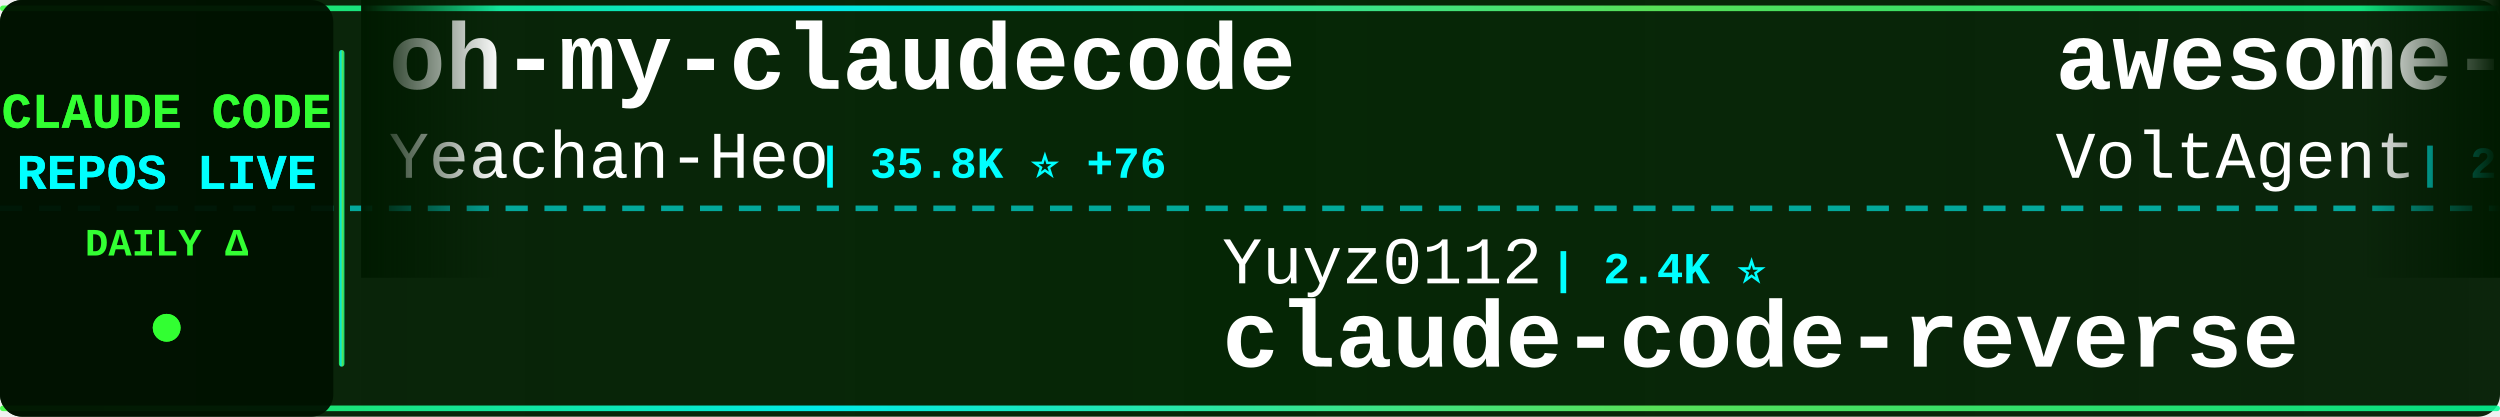
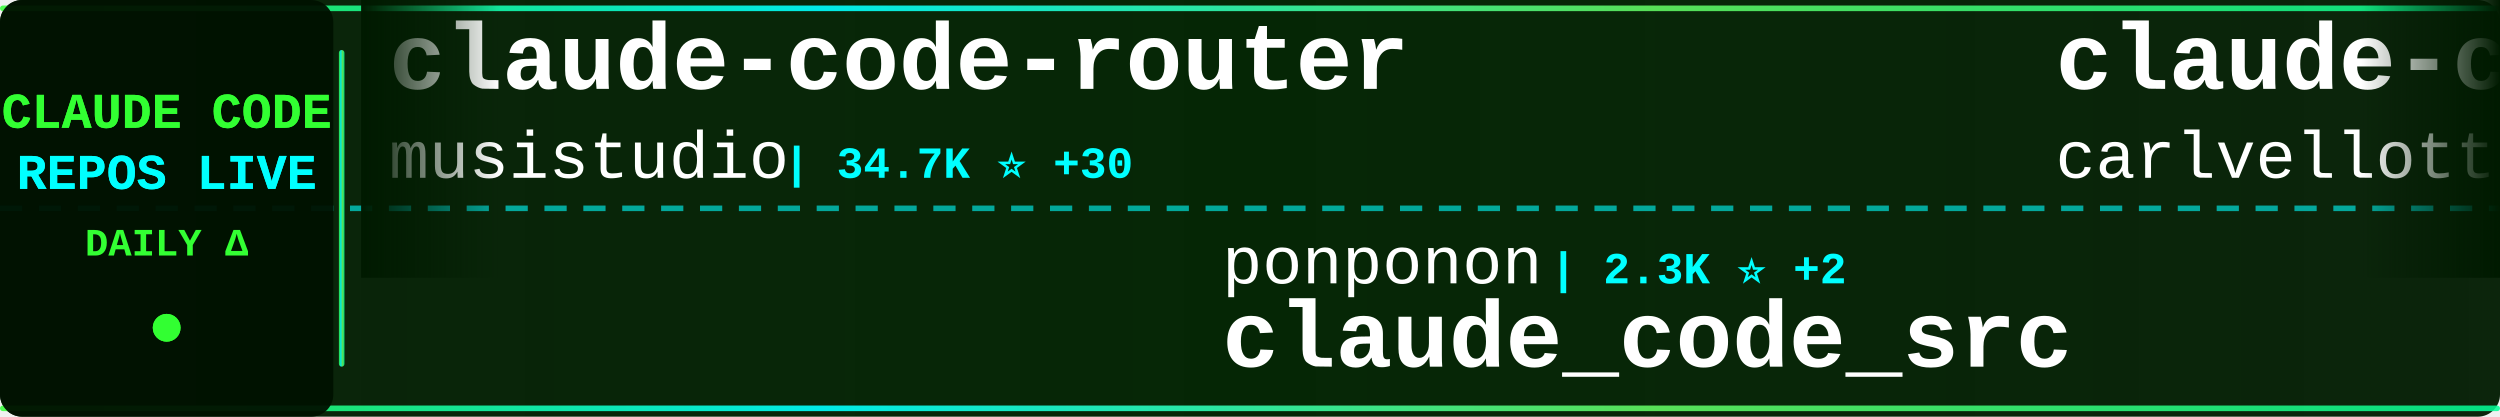
<svg xmlns="http://www.w3.org/2000/svg" width="900" height="150">
  <defs>
    <linearGradient id="tickerBg" x1="0%" y1="0%" x2="100%" y2="0%">
      <stop offset="0%" style="stop-color:#001a00;stop-opacity:0.95" />
      <stop offset="50%" style="stop-color:#002200;stop-opacity:0.98" />
      <stop offset="100%" style="stop-color:#001a00;stop-opacity:0.95" />
    </linearGradient>
    <linearGradient id="borderGrad" x1="0%" y1="0%" x2="100%" y2="0%">
      <stop offset="0%" style="stop-color:#33ff33;stop-opacity:0.85">
        <animate attributeName="stop-opacity" values="0.85;1;0.85" dur="2s" repeatCount="indefinite" />
      </stop>
      <stop offset="33%" style="stop-color:#00ffff;stop-opacity:0.9">
        <animate attributeName="stop-opacity" values="0.9;1;0.9" dur="2.2s" repeatCount="indefinite" />
      </stop>
      <stop offset="66%" style="stop-color:#66ff66;stop-opacity:0.85">
        <animate attributeName="stop-opacity" values="0.85;1;0.85" dur="1.8s" repeatCount="indefinite" />
      </stop>
      <stop offset="100%" style="stop-color:#00ff99;stop-opacity:0.85">
        <animate attributeName="stop-opacity" values="0.85;1;0.85" dur="2s" repeatCount="indefinite" />
      </stop>
    </linearGradient>
    <filter id="textGlow">
      <feGaussianBlur stdDeviation="0.1" result="coloredBlur" />
      <feMerge>
        <feMergeNode in="coloredBlur" />
        <feMergeNode in="SourceGraphic" />
      </feMerge>
    </filter>
    <filter id="metricGlow">
      <feGaussianBlur stdDeviation="0.2" result="coloredBlur" />
      <feMerge>
        <feMergeNode in="coloredBlur" />
        <feMergeNode in="SourceGraphic" />
      </feMerge>
    </filter>
    <linearGradient id="leftFade" x1="0%" y1="0%" x2="100%" y2="0%">
      <stop offset="0%" style="stop-color:#001a00;stop-opacity:1" />
      <stop offset="100%" style="stop-color:#001a00;stop-opacity:0" />
    </linearGradient>
    <linearGradient id="rightFade" x1="0%" y1="0%" x2="100%" y2="0%">
      <stop offset="0%" style="stop-color:#001a00;stop-opacity:0" />
      <stop offset="100%" style="stop-color:#001a00;stop-opacity:1" />
    </linearGradient>
  </defs>
  <rect width="900" height="150" fill="url(#tickerBg)" rx="8" />
  <rect x="0" y="2" width="900" height="2" fill="url(#borderGrad)" rx="1" />
  <rect x="0" y="146" width="900" height="2" fill="url(#borderGrad)" rx="1" />
  <line x1="0" y1="75" x2="900" y2="75" stroke="#00ffff" stroke-width="2" stroke-dasharray="8 6" opacity="0.6" />
  <rect x="0" y="0" width="120" height="150" fill="#001100" opacity="0.95" rx="8" />
  <text x="60" y="46" font-family="'Courier New', monospace" font-size="18" font-weight="bold" fill="#33ff33" text-anchor="middle" filter="url(#textGlow)">
    CLAUDE CODE
  </text>
  <text x="60" y="68" font-family="'Courier New', monospace" font-size="18" font-weight="bold" fill="#00ffff" text-anchor="middle" filter="url(#textGlow)">
    REPOS LIVE
  </text>
  <text x="60" y="92" font-family="'Courier New', monospace" font-size="14" font-weight="bold" fill="#33ff33" text-anchor="middle">
    DAILY Δ
  </text>
  <circle cx="60" cy="118" r="5" fill="#33ff33" filter="url(#metricGlow)">
    <animate attributeName="r" values="4;6;4" dur="1.5s" repeatCount="indefinite" />
    <animate attributeName="opacity" values="0.6;1;0.6" dur="1.5s" repeatCount="indefinite" />
  </circle>
  <rect x="122" y="18" width="2" height="114" fill="url(#borderGrad)" rx="1" />
  <clipPath id="tickerClip">
    <rect x="130" y="0" width="770" height="150" />
  </clipPath>
  <g clip-path="url(#tickerClip)">
    <g id="tickerItems">
      <animateTransform attributeName="transform" attributeType="XML" type="translate" from="0 0" to="-3000 0" dur="54s" repeatCount="indefinite" />
      <g transform="translate(0, 0)">
-         <text x="140" y="32" font-family="'Courier New', monospace" font-size="34" font-weight="bold" fill="#ffffff">oh-my-claudecode</text>
-         <text x="140" y="64" font-family="'Courier New', monospace" font-size="24" font-weight="normal" fill="#ffffff" opacity="1.0">Yeachan-Heo</text>
-         <text x="294" y="64" font-family="'Courier New', monospace" font-size="16" font-weight="bold" fill="#00ffff"> | 35.8K ⭐ +76</text>
+         <text x="140" y="32" font-family="'Courier New', monospace" font-size="34" font-weight="bold" fill="#ffffff">claude-code-router</text>
+         <text x="140" y="64" font-family="'Courier New', monospace" font-size="24" font-weight="normal" fill="#ffffff" opacity="1.0">musistudio</text>
+         <text x="282" y="64" font-family="'Courier New', monospace" font-size="16" font-weight="bold" fill="#00ffff"> | 34.7K ⭐ +30</text>
      </g>
      <g transform="translate(300, 0)">
-         <text x="140" y="102" font-family="'Courier New', monospace" font-size="24" font-weight="normal" fill="#ffffff" opacity="1.0">Yuyz0112</text>
-         <text x="258" y="102" font-family="'Courier New', monospace" font-size="16" font-weight="bold" fill="#00ffff"> | 2.4K ⭐</text>
-         <text x="140" y="132" font-family="'Courier New', monospace" font-size="34" font-weight="bold" fill="#ffffff">claude-code-reverse</text>
+         <text x="140" y="102" font-family="'Courier New', monospace" font-size="24" font-weight="normal" fill="#ffffff" opacity="1.0">ponponon</text>
+         <text x="258" y="102" font-family="'Courier New', monospace" font-size="16" font-weight="bold" fill="#00ffff"> | 2.3K ⭐ +2</text>
+         <text x="140" y="132" font-family="'Courier New', monospace" font-size="34" font-weight="bold" fill="#ffffff">claude_code_src</text>
      </g>
      <g transform="translate(600, 0)">
-         <text x="140" y="32" font-family="'Courier New', monospace" font-size="34" font-weight="bold" fill="#ffffff">awesome-claude-code-suba...</text>
-         <text x="140" y="64" font-family="'Courier New', monospace" font-size="24" font-weight="normal" fill="#ffffff" opacity="1.0">VoltAgent</text>
-         <text x="270" y="64" font-family="'Courier New', monospace" font-size="16" font-weight="bold" fill="#00ffff"> | 21.2K ⭐ +70</text>
+         <text x="140" y="32" font-family="'Courier New', monospace" font-size="34" font-weight="bold" fill="#ffffff">claude-code-pm-course</text>
+         <text x="140" y="64" font-family="'Courier New', monospace" font-size="24" font-weight="normal" fill="#ffffff" opacity="1.0">carlvellotti</text>
+         <text x="306" y="64" font-family="'Courier New', monospace" font-size="16" font-weight="bold" fill="#00ffff"> | 2.1K ⭐ +3</text>
      </g>
      <g transform="translate(900, 0)">
-         <text x="140" y="102" font-family="'Courier New', monospace" font-size="24" font-weight="normal" fill="#ffffff" opacity="1.0">router-for-me</text>
-         <text x="318" y="102" font-family="'Courier New', monospace" font-size="16" font-weight="bold" fill="#00ffff"> | 36.0K ⭐ +127</text>
-         <text x="140" y="132" font-family="'Courier New', monospace" font-size="34" font-weight="bold" fill="#ffffff">CLIProxyAPI</text>
+         <text x="140" y="102" font-family="'Courier New', monospace" font-size="24" font-weight="normal" fill="#ffffff" opacity="1.0">Pimzino</text>
+         <text x="246" y="102" font-family="'Courier New', monospace" font-size="16" font-weight="bold" fill="#00ffff"> | 3.8K ⭐ +2</text>
+         <text x="140" y="132" font-family="'Courier New', monospace" font-size="34" font-weight="bold" fill="#ffffff">claude-code-spec-workflo...</text>
      </g>
      <g transform="translate(1200, 0)">
-         <text x="140" y="32" font-family="'Courier New', monospace" font-size="34" font-weight="bold" fill="#ffffff">claude-code-best-practic...</text>
-         <text x="140" y="64" font-family="'Courier New', monospace" font-size="24" font-weight="normal" fill="#ffffff" opacity="1.0">shanraisshan</text>
-         <text x="306" y="64" font-family="'Courier New', monospace" font-size="16" font-weight="bold" fill="#00ffff"> | 56.4K ⭐ +182</text>
+         <text x="140" y="32" font-family="'Courier New', monospace" font-size="34" font-weight="bold" fill="#ffffff">skills</text>
+         <text x="140" y="64" font-family="'Courier New', monospace" font-size="24" font-weight="normal" fill="#ffffff" opacity="1.0">anthropics</text>
+         <text x="282" y="64" font-family="'Courier New', monospace" font-size="16" font-weight="bold" fill="#00ffff"> | 146.5K ⭐ +476</text>
      </g>
      <g transform="translate(1500, 0)">
-         <text x="140" y="102" font-family="'Courier New', monospace" font-size="24" font-weight="normal" fill="#ffffff" opacity="1.0">anthropics</text>
-         <text x="282" y="102" font-family="'Courier New', monospace" font-size="16" font-weight="bold" fill="#00ffff"> | 7.9K ⭐ +17</text>
-         <text x="140" y="132" font-family="'Courier New', monospace" font-size="34" font-weight="bold" fill="#ffffff">claude-code-action</text>
+         <text x="140" y="102" font-family="'Courier New', monospace" font-size="24" font-weight="normal" fill="#ffffff" opacity="1.0">RichardAtCT</text>
+         <text x="294" y="102" font-family="'Courier New', monospace" font-size="16" font-weight="bold" fill="#00ffff"> | 2.7K ⭐ +3</text>
+         <text x="140" y="132" font-family="'Courier New', monospace" font-size="34" font-weight="bold" fill="#ffffff">claude-code-telegram</text>
      </g>
      <g transform="translate(1800, 0)">
-         <text x="140" y="32" font-family="'Courier New', monospace" font-size="34" font-weight="bold" fill="#ffffff">claude-code-source</text>
-         <text x="140" y="64" font-family="'Courier New', monospace" font-size="24" font-weight="normal" fill="#ffffff" opacity="1.0">JrCx7scC</text>
-         <text x="258" y="64" font-family="'Courier New', monospace" font-size="16" font-weight="bold" fill="#00ffff"> | 370 ⭐ +1</text>
+         <text x="140" y="32" font-family="'Courier New', monospace" font-size="34" font-weight="bold" fill="#ffffff">learn-claude-code</text>
+         <text x="140" y="64" font-family="'Courier New', monospace" font-size="24" font-weight="normal" fill="#ffffff" opacity="1.0">shareAI-lab</text>
+         <text x="294" y="64" font-family="'Courier New', monospace" font-size="16" font-weight="bold" fill="#00ffff"> | 64.7K ⭐ +210</text>
      </g>
      <g transform="translate(2100, 0)">
-         <text x="140" y="102" font-family="'Courier New', monospace" font-size="24" font-weight="normal" fill="#ffffff" opacity="1.0">nanocoai</text>
-         <text x="258" y="102" font-family="'Courier New', monospace" font-size="16" font-weight="bold" fill="#00ffff"> | 29.7K ⭐ +34</text>
-         <text x="140" y="132" font-family="'Courier New', monospace" font-size="34" font-weight="bold" fill="#ffffff">nanoclaw</text>
+         <text x="140" y="102" font-family="'Courier New', monospace" font-size="24" font-weight="normal" fill="#ffffff" opacity="1.0">JrCx7scC</text>
+         <text x="258" y="102" font-family="'Courier New', monospace" font-size="16" font-weight="bold" fill="#00ffff"> | 370 ⭐ +1</text>
+         <text x="140" y="132" font-family="'Courier New', monospace" font-size="34" font-weight="bold" fill="#ffffff">claude-code-source</text>
      </g>
      <g transform="translate(2400, 0)">
-         <text x="140" y="32" font-family="'Courier New', monospace" font-size="34" font-weight="bold" fill="#ffffff">Claude-Code</text>
-         <text x="140" y="64" font-family="'Courier New', monospace" font-size="24" font-weight="normal" fill="#ffffff" opacity="1.0">pengchengneo</text>
-         <text x="306" y="64" font-family="'Courier New', monospace" font-size="16" font-weight="bold" fill="#00ffff"> | 1.5K ⭐ +5</text>
+         <text x="140" y="32" font-family="'Courier New', monospace" font-size="34" font-weight="bold" fill="#ffffff">free-claude-code</text>
+         <text x="140" y="64" font-family="'Courier New', monospace" font-size="24" font-weight="normal" fill="#ffffff" opacity="1.0">Alishahryar1</text>
+         <text x="306" y="64" font-family="'Courier New', monospace" font-size="16" font-weight="bold" fill="#00ffff"> | 32.3K ⭐ +272</text>
      </g>
      <g transform="translate(2700, 0)">
-         <text x="140" y="102" font-family="'Courier New', monospace" font-size="24" font-weight="normal" fill="#ffffff" opacity="1.0">https-deeplearning-ai</text>
-         <text x="414" y="102" font-family="'Courier New', monospace" font-size="16" font-weight="bold" fill="#00ffff"> | 522 ⭐</text>
-         <text x="140" y="132" font-family="'Courier New', monospace" font-size="34" font-weight="bold" fill="#ffffff">sc-claude-code-files</text>
+         <text x="140" y="102" font-family="'Courier New', monospace" font-size="24" font-weight="normal" fill="#ffffff" opacity="1.0">centminmod</text>
+         <text x="282" y="102" font-family="'Courier New', monospace" font-size="16" font-weight="bold" fill="#00ffff"> | 2.4K ⭐ +3</text>
+         <text x="140" y="132" font-family="'Courier New', monospace" font-size="34" font-weight="bold" fill="#ffffff">my-claude-code-setup</text>
      </g>
      <g transform="translate(3000, 0)">
-         <text x="140" y="32" font-family="'Courier New', monospace" font-size="34" font-weight="bold" fill="#ffffff">oh-my-claudecode</text>
-         <text x="140" y="64" font-family="'Courier New', monospace" font-size="24" font-weight="normal" fill="#ffffff" opacity="1.0">Yeachan-Heo</text>
-         <text x="294" y="64" font-family="'Courier New', monospace" font-size="16" font-weight="bold" fill="#00ffff"> | 35.8K ⭐ +76</text>
+         <text x="140" y="32" font-family="'Courier New', monospace" font-size="34" font-weight="bold" fill="#ffffff">claude-code-router</text>
+         <text x="140" y="64" font-family="'Courier New', monospace" font-size="24" font-weight="normal" fill="#ffffff" opacity="1.0">musistudio</text>
+         <text x="282" y="64" font-family="'Courier New', monospace" font-size="16" font-weight="bold" fill="#00ffff"> | 34.7K ⭐ +30</text>
      </g>
      <g transform="translate(3300, 0)">
-         <text x="140" y="102" font-family="'Courier New', monospace" font-size="24" font-weight="normal" fill="#ffffff" opacity="1.0">Yuyz0112</text>
-         <text x="258" y="102" font-family="'Courier New', monospace" font-size="16" font-weight="bold" fill="#00ffff"> | 2.4K ⭐</text>
-         <text x="140" y="132" font-family="'Courier New', monospace" font-size="34" font-weight="bold" fill="#ffffff">claude-code-reverse</text>
+         <text x="140" y="102" font-family="'Courier New', monospace" font-size="24" font-weight="normal" fill="#ffffff" opacity="1.0">ponponon</text>
+         <text x="258" y="102" font-family="'Courier New', monospace" font-size="16" font-weight="bold" fill="#00ffff"> | 2.3K ⭐ +2</text>
+         <text x="140" y="132" font-family="'Courier New', monospace" font-size="34" font-weight="bold" fill="#ffffff">claude_code_src</text>
      </g>
      <g transform="translate(3600, 0)">
-         <text x="140" y="32" font-family="'Courier New', monospace" font-size="34" font-weight="bold" fill="#ffffff">awesome-claude-code-suba...</text>
-         <text x="140" y="64" font-family="'Courier New', monospace" font-size="24" font-weight="normal" fill="#ffffff" opacity="1.0">VoltAgent</text>
-         <text x="270" y="64" font-family="'Courier New', monospace" font-size="16" font-weight="bold" fill="#00ffff"> | 21.2K ⭐ +70</text>
+         <text x="140" y="32" font-family="'Courier New', monospace" font-size="34" font-weight="bold" fill="#ffffff">claude-code-pm-course</text>
+         <text x="140" y="64" font-family="'Courier New', monospace" font-size="24" font-weight="normal" fill="#ffffff" opacity="1.0">carlvellotti</text>
+         <text x="306" y="64" font-family="'Courier New', monospace" font-size="16" font-weight="bold" fill="#00ffff"> | 2.1K ⭐ +3</text>
      </g>
      <g transform="translate(3900, 0)">
-         <text x="140" y="102" font-family="'Courier New', monospace" font-size="24" font-weight="normal" fill="#ffffff" opacity="1.0">router-for-me</text>
-         <text x="318" y="102" font-family="'Courier New', monospace" font-size="16" font-weight="bold" fill="#00ffff"> | 36.0K ⭐ +127</text>
-         <text x="140" y="132" font-family="'Courier New', monospace" font-size="34" font-weight="bold" fill="#ffffff">CLIProxyAPI</text>
+         <text x="140" y="102" font-family="'Courier New', monospace" font-size="24" font-weight="normal" fill="#ffffff" opacity="1.0">Pimzino</text>
+         <text x="246" y="102" font-family="'Courier New', monospace" font-size="16" font-weight="bold" fill="#00ffff"> | 3.8K ⭐ +2</text>
+         <text x="140" y="132" font-family="'Courier New', monospace" font-size="34" font-weight="bold" fill="#ffffff">claude-code-spec-workflo...</text>
      </g>
    </g>
  </g>
  <rect x="130" y="0" width="50" height="100" fill="url(#leftFade)" />
  <rect x="850" y="0" width="50" height="100" fill="url(#rightFade)" />
</svg>
